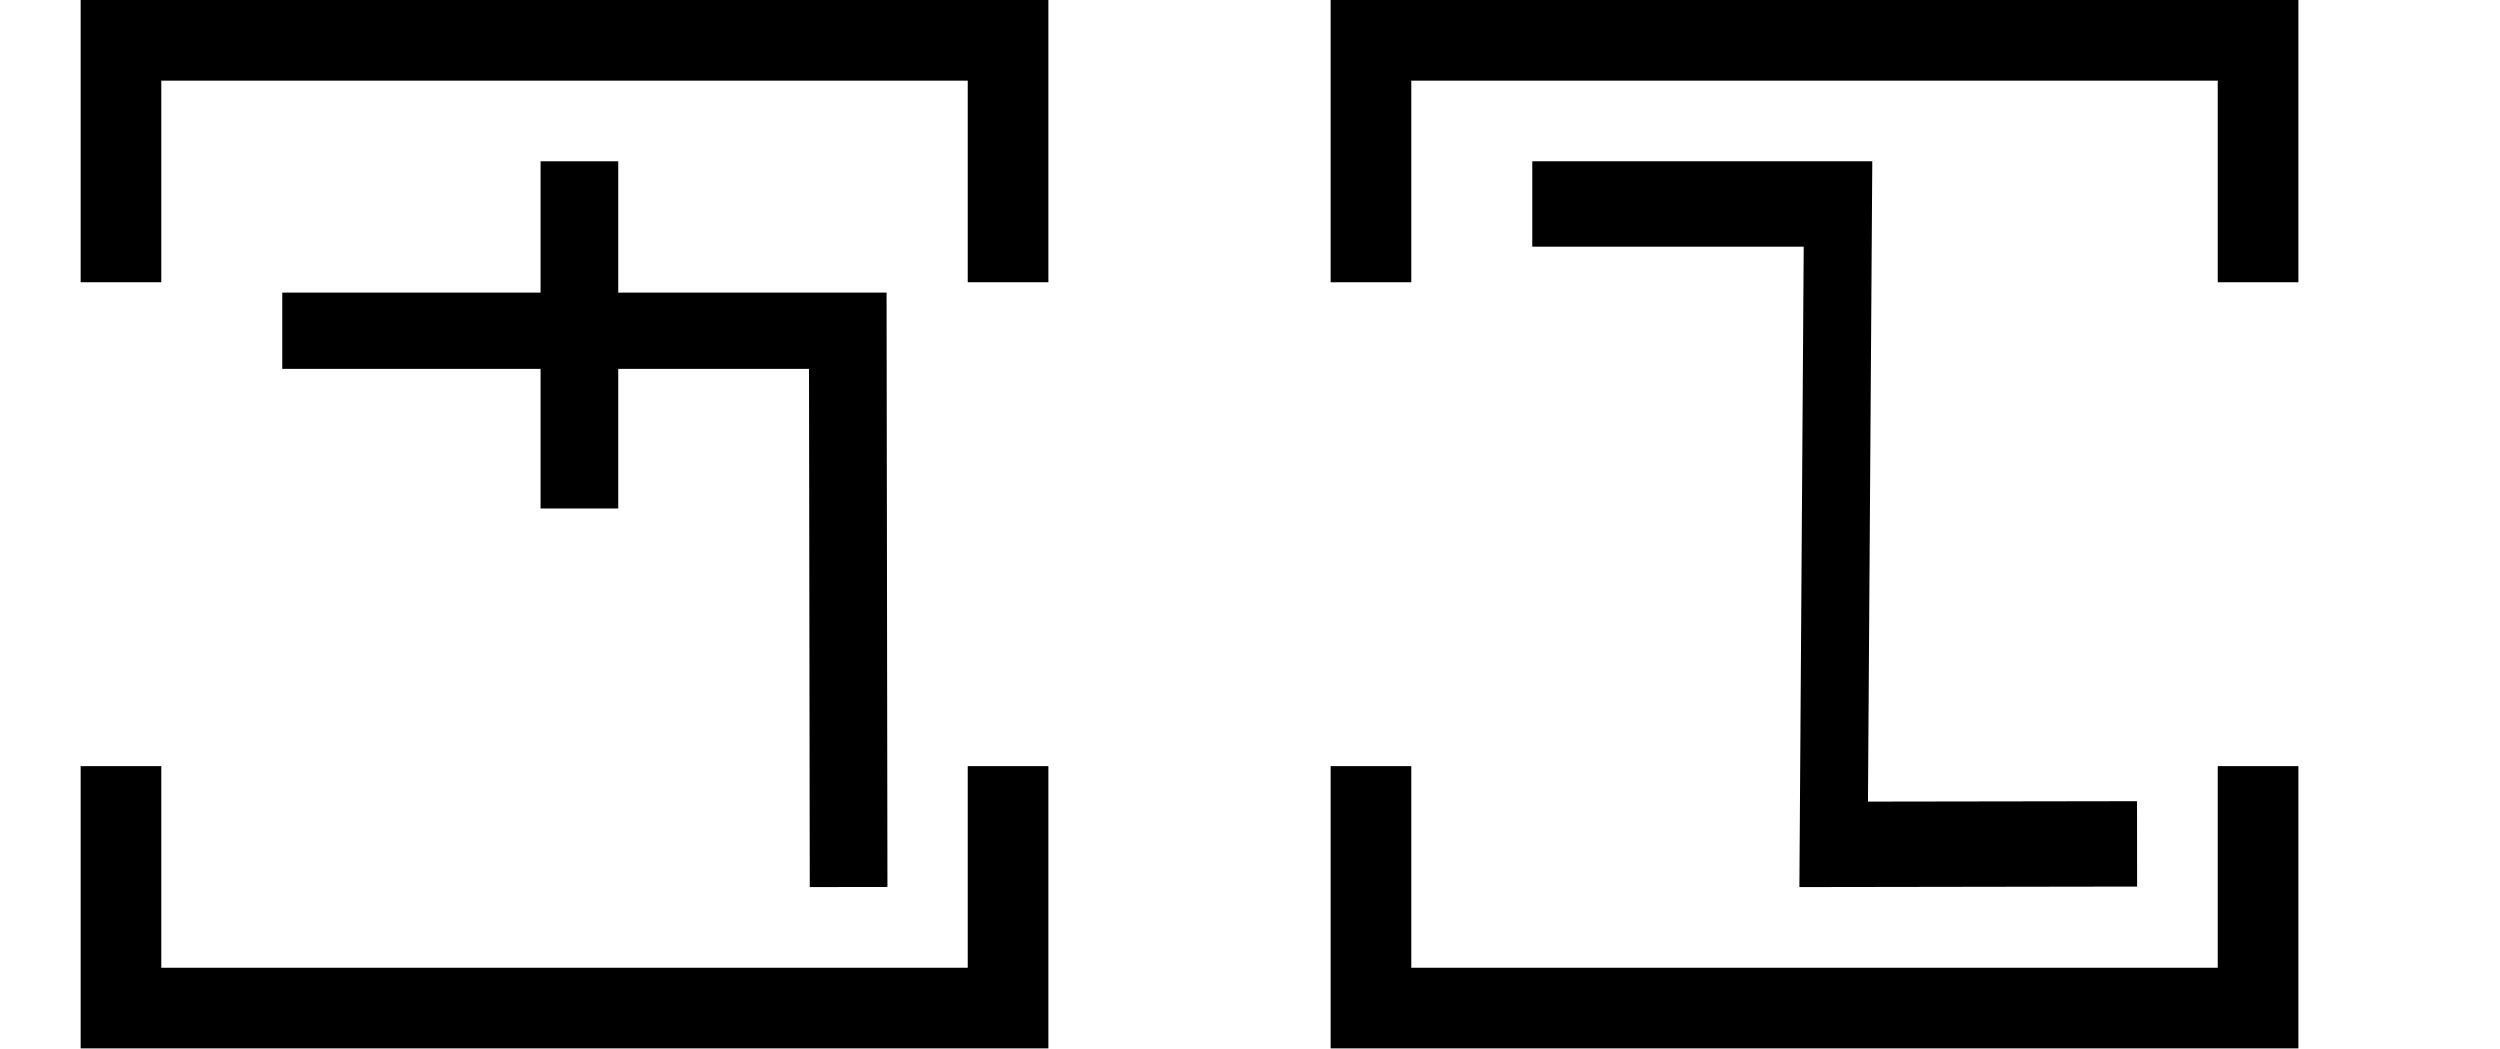
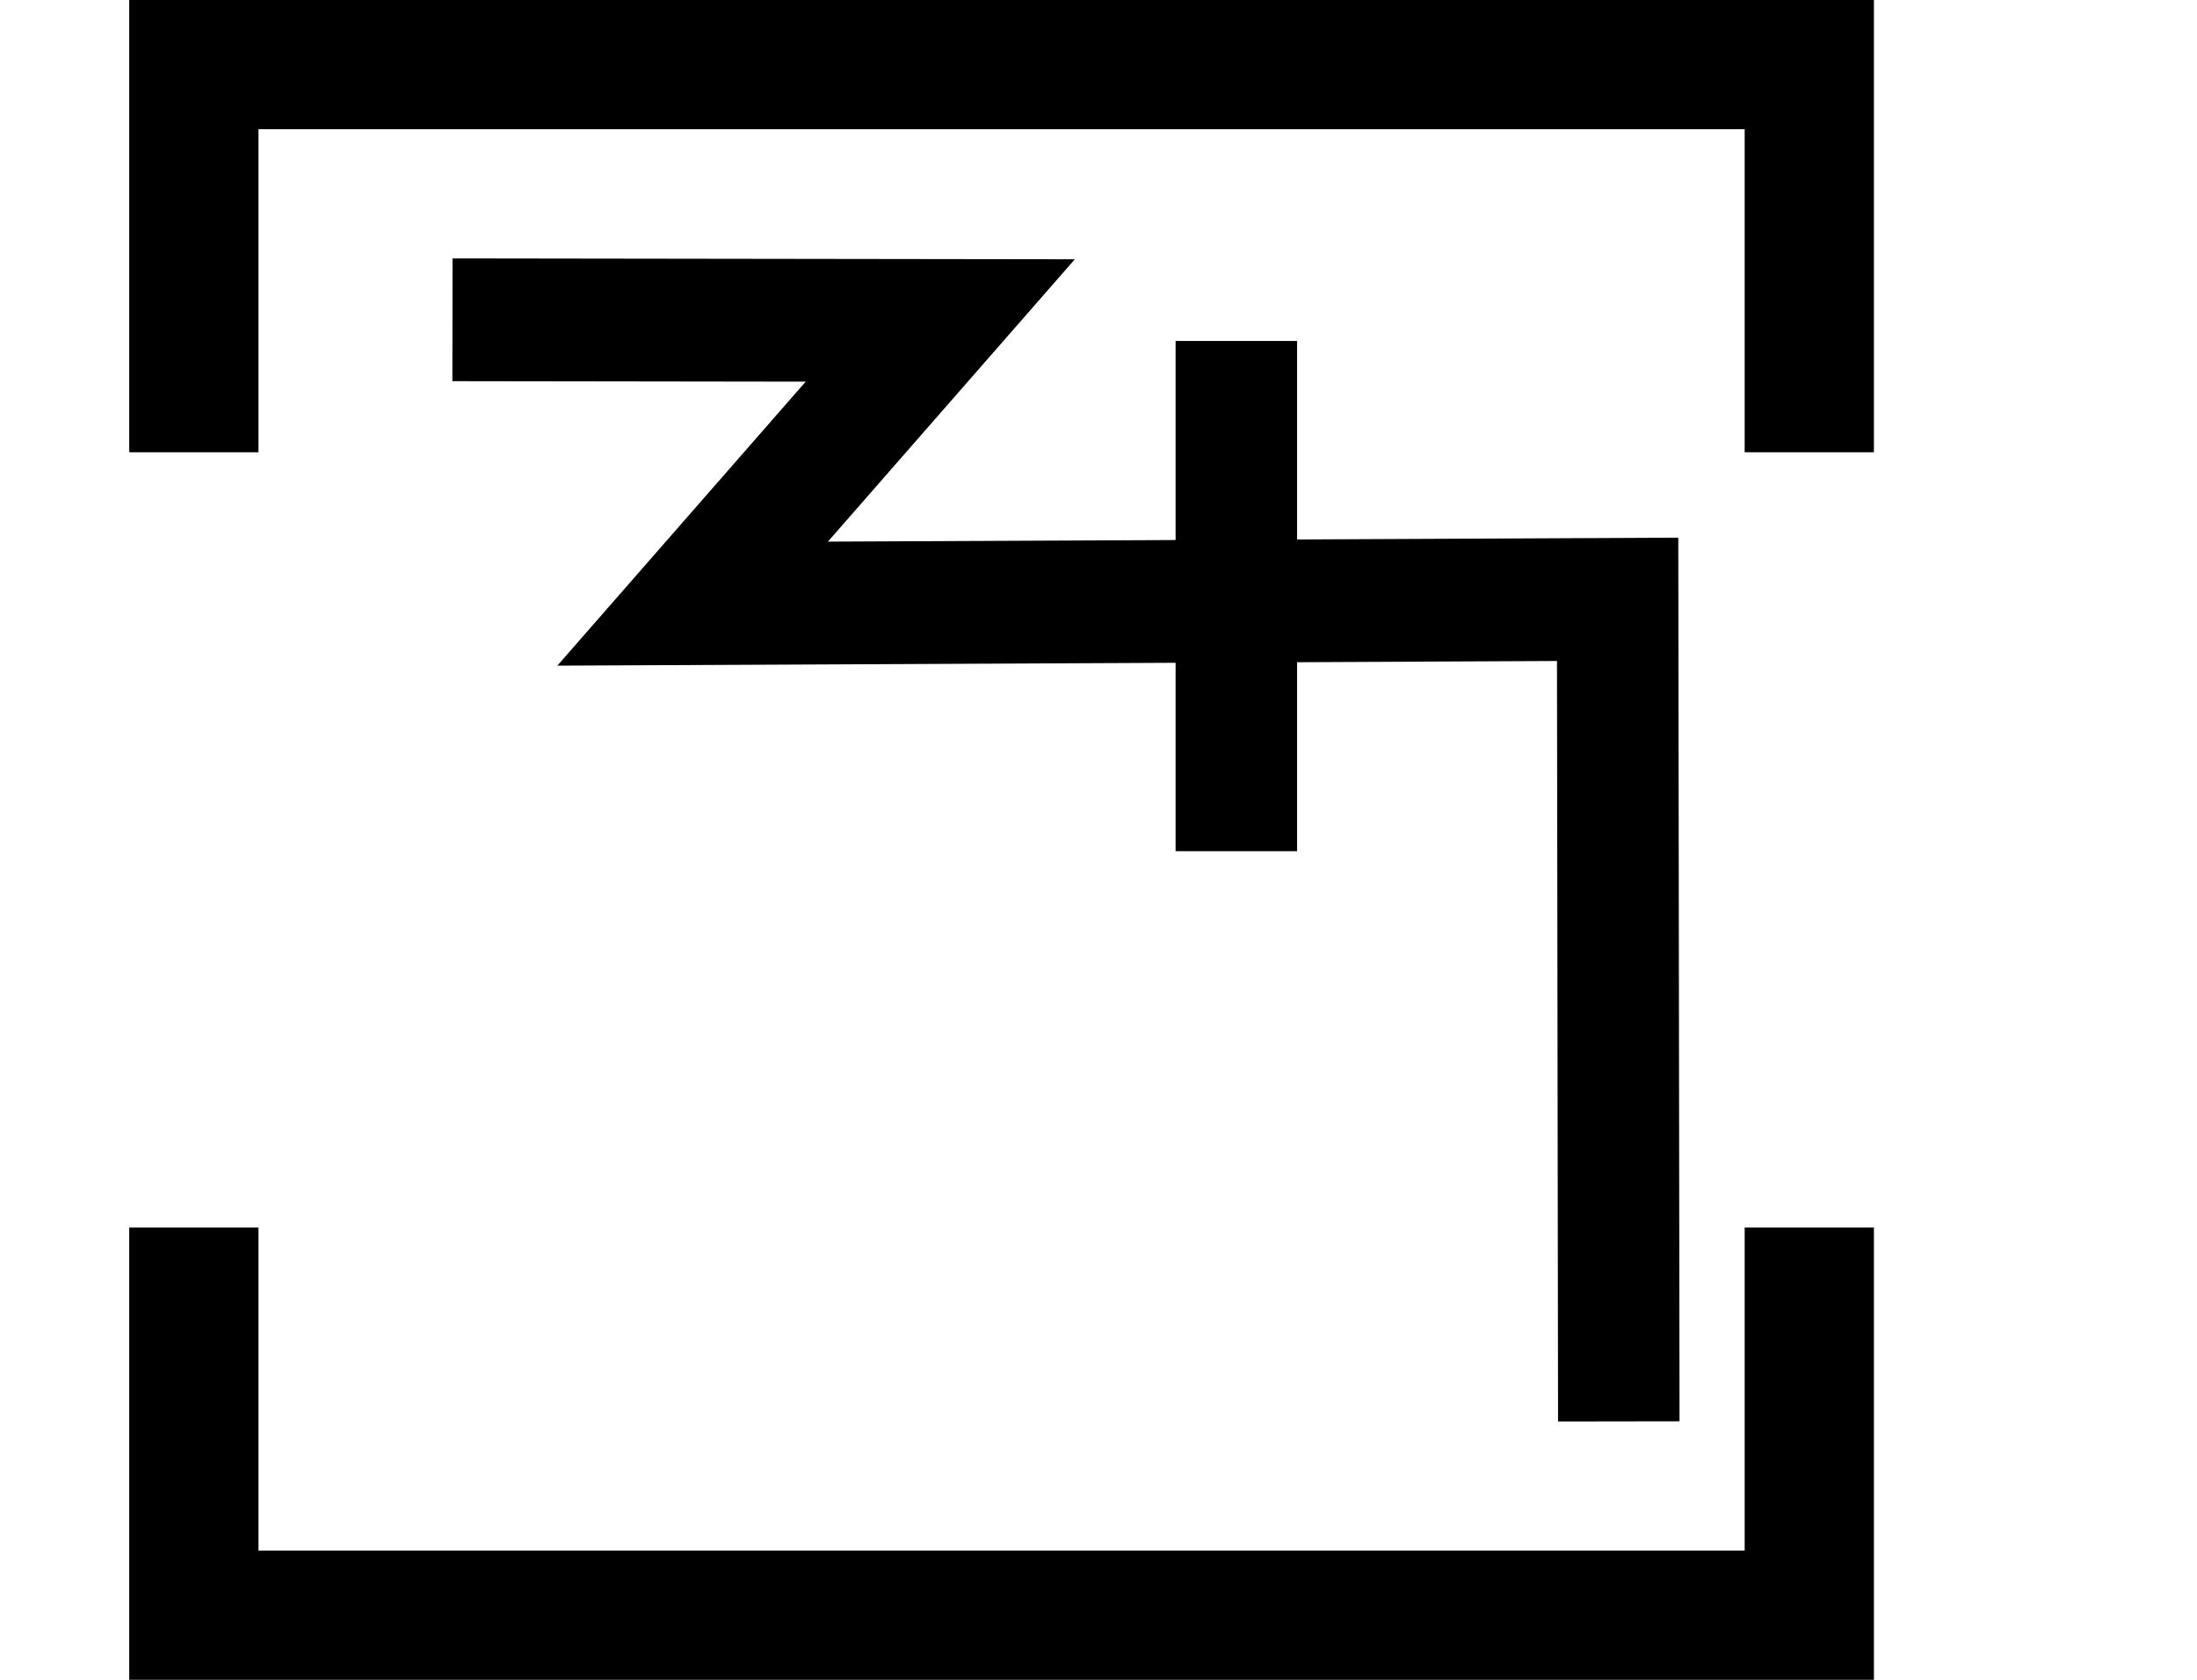
- <svg xmlns="http://www.w3.org/2000/svg" width="62" height="26" viewBox="0 0 62 26" version="1.1" id="svg3807">
+ <svg xmlns="http://www.w3.org/2000/svg" width="34" height="26" viewBox="0 0 34 26" version="1.1" id="svg3807">
  <g id="layer L1" transform="translate(0,13)">
    <g transform="translate(3,0)">
      <g transform="translate(4,0)">
        <g transform="translate(0,0)">
-           <g transform="translate(0,-10)">
-             <g id="layer L1" transform="translate(0,10)">
-               <g transform="translate(0,0)">
-                 <g transform="translate(0,0)">
-                   <g id="layer1" transform="translate(0,-291.7083)">
-                     <g transform="matrix(1.172932,0,0,-0.9520283,-583.8196,-1486.07)" id="g10351" style="stroke-width:1.788;stroke-miterlimit:4;stroke-dasharray:none">
-                       <g transform="matrix(0.9094024,0,0,1.120415,45.09442,226.1223)" id="g10351-0" style="stroke-width:1.789;stroke-miterlimit:4;stroke-dasharray:none">
-                         <g id="g2601" transform="matrix(0.8925618,0,0,0.8925266,53.47671,-202.8362)" style="stroke-width:2.005">
-                           <g id="g3084" transform="matrix(1.011122,0,0,0.9932151,-7.370096,-3.208633)" style="stroke-width:2.001">
-                             <path style="fill:none;fill-rule:evenodd;stroke:#000000;stroke-width:2.001;stroke-linecap:butt;stroke-linejoin:miter;stroke-miterlimit:4;stroke-dasharray:none;stroke-opacity:1" d="m 514.148,-1885.254 -0.021,14.59 h -14.569" id="path4186-6-7-94-7-8-3-4-9-4-6-1-9-0" />
-                             <path style="fill:none;fill-rule:evenodd;stroke:#000000;stroke-width:2.001;stroke-linecap:butt;stroke-linejoin:miter;stroke-miterlimit:4;stroke-dasharray:none;stroke-opacity:1" d="m 507.213,-1875.326 v 9.106" id="path4186-6-7-94-7-8-3-4-9-4-6-7-7-6-2" />
-                           </g>
-                         </g>
+           <g id="layer1" transform="translate(0,-291.7083)">
+             <g transform="matrix(1.172932,0,0,-0.9520283,-583.8196,-1486.07)" id="g10351" style="stroke-width:1.788;stroke-miterlimit:4;stroke-dasharray:none">
+               <g transform="matrix(0.9094024,0,0,1.120415,45.09442,226.1223)" id="g10351-0" style="stroke-width:1.789;stroke-miterlimit:4;stroke-dasharray:none">
+                 <g id="g2601" transform="matrix(0.8925618,0,0,0.8925266,53.47671,-202.8362)" style="stroke-width:2.005">
+                   <g transform="matrix(0.9161032,0,0,-0.9078513,101.9969,-4745.411)" id="g14246" style="stroke-width:2.177;stroke-miterlimit:4;stroke-dasharray:none">
+                     <g id="g2026" transform="matrix(0.9836948,0,0,1.003382,0.4820347,12.44281)" style="stroke-width:2.191">
+                       <g id="g10351-6-6" transform="matrix(1,0,0,-1,-52.6095,-5050.459)" style="stroke-width:2.191;stroke-miterlimit:4;stroke-dasharray:none">
+                         <path id="path4186-6-7-94-7-8-3-4-9-4-6-7-7-6-2-7-8" d="m 505.411,-1877.514 v 9.106" style="fill:none;fill-rule:evenodd;stroke:#000000;stroke-width:2.191;stroke-linecap:butt;stroke-linejoin:miter;stroke-miterlimit:4;stroke-dasharray:none;stroke-opacity:1" />
                      </g>
+                       <path style="fill:none;fill-rule:evenodd;stroke:#000000;stroke-width:2.191;stroke-linecap:butt;stroke-linejoin:miter;stroke-miterlimit:4;stroke-dasharray:none;stroke-opacity:1" d="m 438.662,-3182.429 8.799,0.012 -4.467,5.054 16.685,-0.077 0.021,14.672" id="path4176-9-6-97-2" />
                    </g>
                  </g>
                </g>
              </g>
            </g>
          </g>
        </g>
      </g>
-       <polyline points="0,6 0,12 22,12 22,6 " style="fill:none;stroke:black;stroke-width:2" />
-       <polyline points="0,-6 0,-12 22,-12 22,-6 " style="fill:none;stroke:black;stroke-width:2" />
+       <polyline points="0,6 0,12 25,12 25,6 " style="fill:none;stroke:black;stroke-width:2" />
+       <polyline points="0,-6 0,-12 25,-12 25,-6 " style="fill:none;stroke:black;stroke-width:2" />
    </g>
-     <g transform="translate(31,0)" />
-     <g transform="translate(34,0)">
-       <g transform="translate(4,0)">
-         <g transform="translate(0,0)">
-           <g transform="translate(0,-10)">
-             <g id="layer L1" transform="translate(0,10)">
-               <g transform="translate(0,0)">
-                 <g transform="translate(0,0)">
-                   <g id="layer1" transform="translate(0,-291.7083)">
-                     <g transform="matrix(1.172932,0,0,-0.9520283,-583.8196,-1486.07)" id="g10351" style="stroke-width:1.788;stroke-miterlimit:4;stroke-dasharray:none">
-                       <g transform="matrix(0.9094024,0,0,1.120415,45.09442,226.1223)" id="g10351-0" style="stroke-width:1.789;stroke-miterlimit:4;stroke-dasharray:none">
-                         <g id="g2601" transform="matrix(0.8925618,0,0,0.8925266,53.47671,-202.8362)" style="stroke-width:2.005">
-                           <g transform="matrix(-0.9626006,0,0,1.208687,1064.019,394.4588)" id="g10359" style="stroke-width:1.84;stroke-miterlimit:4;stroke-dasharray:none">
-                             <path style="fill:none;fill-rule:evenodd;stroke:#000000;stroke-width:1.84;stroke-linecap:butt;stroke-linejoin:miter;stroke-miterlimit:4;stroke-dasharray:none;stroke-opacity:1" d="m 571.91,-1877.249 8.21,-0.01 -0.117,13.801 h 8.273" id="path4186-6-7-94-7-8-3-4-0-7-9-3-9-6-6" />
-                           </g>
-                         </g>
-                       </g>
-                     </g>
-                   </g>
-                 </g>
-               </g>
-             </g>
-           </g>
-         </g>
-       </g>
-       <polyline points="0,6 0,12 22,12 22,6 " style="fill:none;stroke:black;stroke-width:2" />
-       <polyline points="0,-6 0,-12 22,-12 22,-6 " style="fill:none;stroke:black;stroke-width:2" />
-     </g>
-     <g transform="translate(62,0)" />
+     <g transform="translate(34,0)" />
  </g>
</svg>
